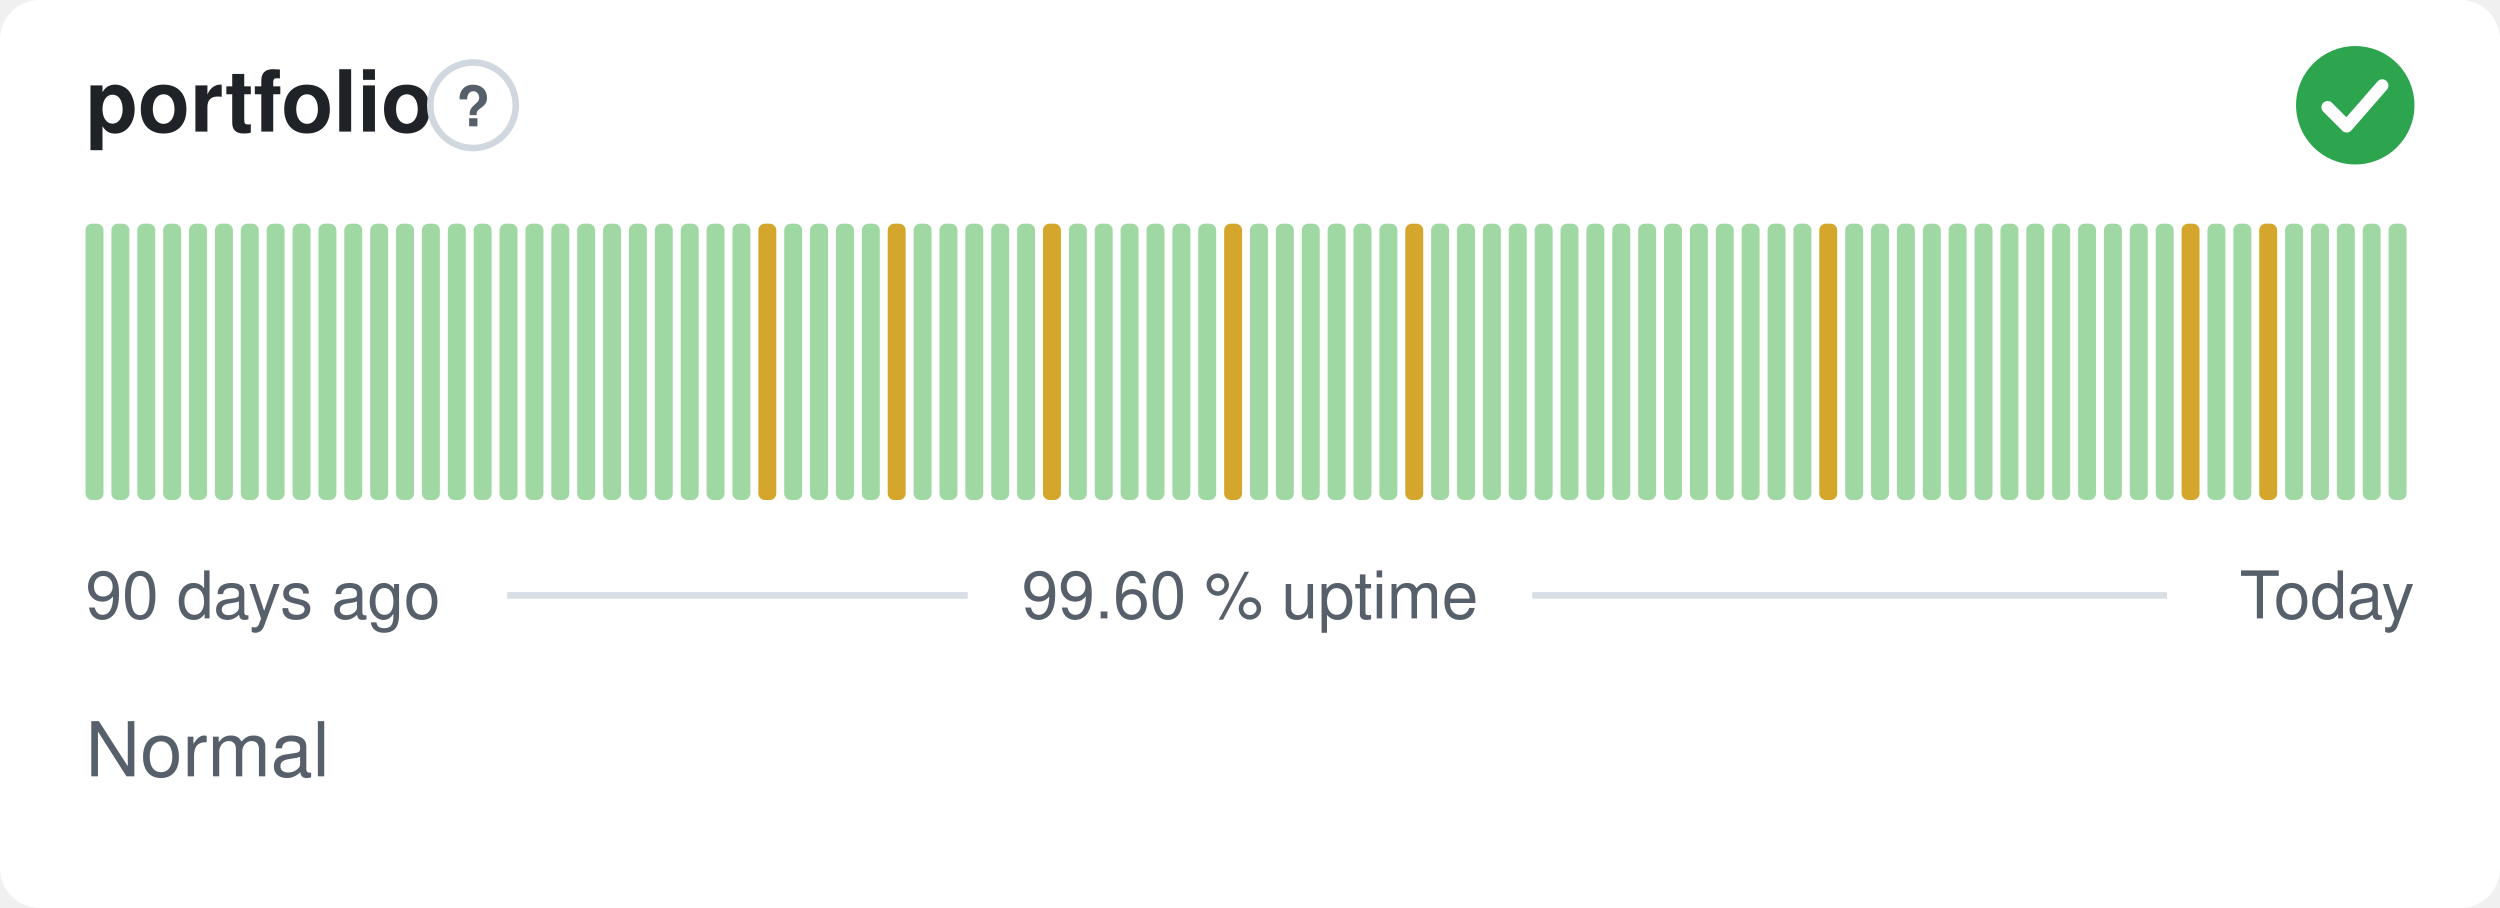
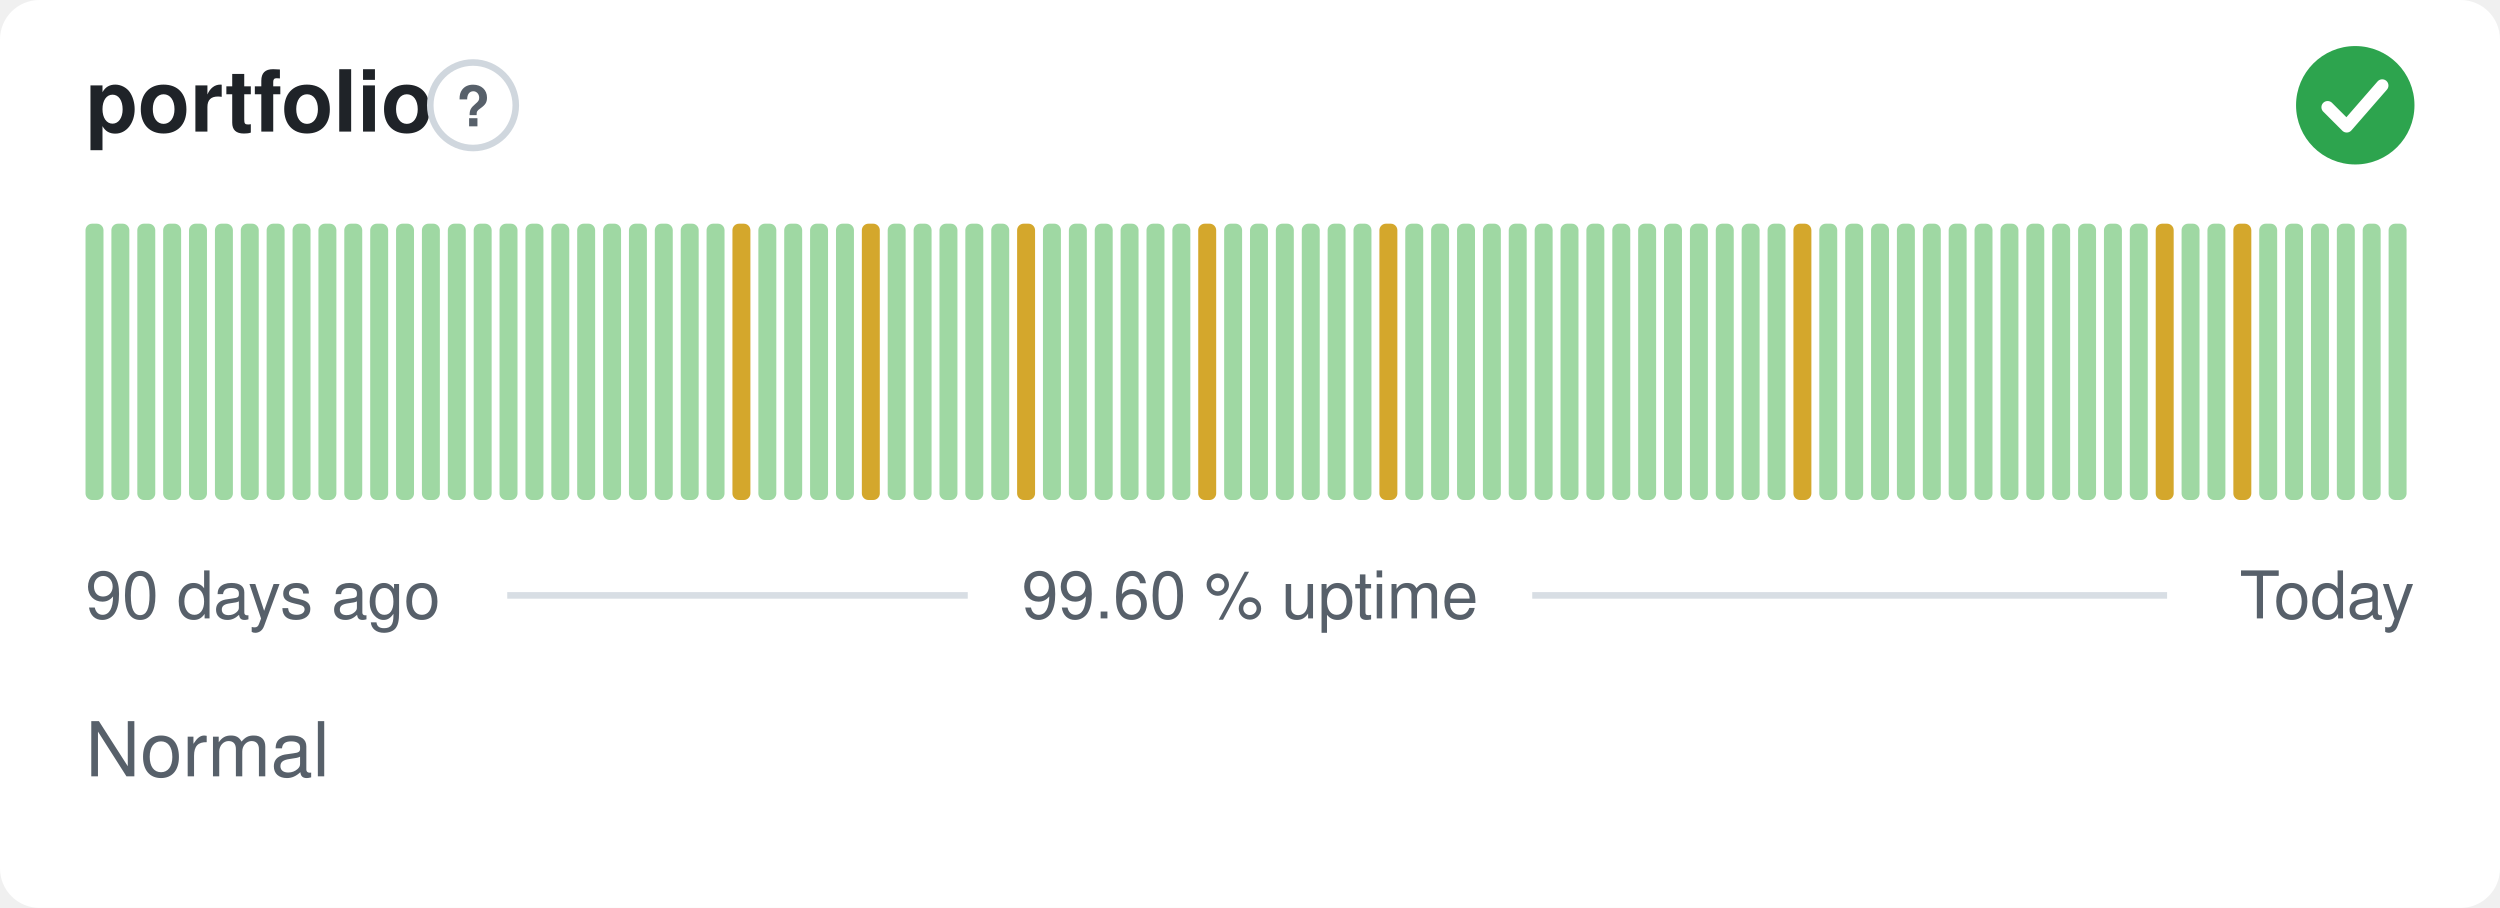
<svg xmlns="http://www.w3.org/2000/svg" width="380" height="138" viewBox="0 0 380 138" role="img" aria-label="portfolio: Normal, 99.60 % uptime over the last 90 days" font-family="-apple-system,BlinkMacSystemFont,'Segoe UI',Helvetica,Arial,sans-serif">
  <style>
    @media (prefers-color-scheme: dark) {
      .bg { fill: #0d1117 }
      .title { fill: #e6edf3 }
      .muted { fill: #8b949e }
      .hint { stroke: #30363d }
      .rule { stroke: #30363d }
      .nodata { fill: #21262d }
    }
  </style>
  <rect class="bg" width="380" height="138" rx="6" fill="#ffffff" />
  <text class="title" x="13" y="20" font-size="13" font-weight="600" fill="#1f2328">portfolio</text>
  <circle class="hint" cx="71.9" cy="16" r="6.5" fill="none" stroke="#d0d7de" stroke-width="1" />
  <text class="muted" x="71.9" y="19.2" text-anchor="middle" font-size="8.5" font-weight="700" fill="#57606a">?</text>
  <circle cx="358" cy="16" r="9" fill="#2da44e" />
  <path d="M353.80 16.30l2.90 2.90 5.40 -6.20" fill="none" stroke="#fff" stroke-width="1.89" stroke-linecap="round" stroke-linejoin="round" />
  <rect x="13.00" y="34.00" width="2.73" height="42.00" rx="1" fill="#9fd8a3" />
  <rect x="16.93" y="34.00" width="2.73" height="42.00" rx="1" fill="#9fd8a3" />
  <rect x="20.87" y="34.00" width="2.73" height="42.00" rx="1" fill="#9fd8a3" />
  <rect x="24.80" y="34.00" width="2.73" height="42.00" rx="1" fill="#9fd8a3" />
  <rect x="28.73" y="34.00" width="2.73" height="42.00" rx="1" fill="#9fd8a3" />
  <rect x="32.67" y="34.00" width="2.73" height="42.00" rx="1" fill="#9fd8a3" />
  <rect x="36.60" y="34.00" width="2.73" height="42.00" rx="1" fill="#9fd8a3" />
  <rect x="40.53" y="34.00" width="2.73" height="42.00" rx="1" fill="#9fd8a3" />
  <rect x="44.47" y="34.00" width="2.73" height="42.00" rx="1" fill="#9fd8a3" />
  <rect x="48.40" y="34.00" width="2.73" height="42.00" rx="1" fill="#9fd8a3" />
  <rect x="52.33" y="34.00" width="2.73" height="42.00" rx="1" fill="#9fd8a3" />
  <rect x="56.27" y="34.00" width="2.73" height="42.00" rx="1" fill="#9fd8a3" />
  <rect x="60.20" y="34.00" width="2.73" height="42.00" rx="1" fill="#9fd8a3" />
  <rect x="64.13" y="34.00" width="2.73" height="42.00" rx="1" fill="#9fd8a3" />
  <rect x="68.07" y="34.00" width="2.73" height="42.00" rx="1" fill="#9fd8a3" />
  <rect x="72.00" y="34.00" width="2.73" height="42.00" rx="1" fill="#9fd8a3" />
  <rect x="75.93" y="34.00" width="2.73" height="42.00" rx="1" fill="#9fd8a3" />
  <rect x="79.87" y="34.00" width="2.73" height="42.00" rx="1" fill="#9fd8a3" />
  <rect x="83.80" y="34.00" width="2.73" height="42.00" rx="1" fill="#9fd8a3" />
  <rect x="87.73" y="34.00" width="2.73" height="42.00" rx="1" fill="#9fd8a3" />
  <rect x="91.67" y="34.00" width="2.73" height="42.00" rx="1" fill="#9fd8a3" />
  <rect x="95.60" y="34.00" width="2.73" height="42.00" rx="1" fill="#9fd8a3" />
  <rect x="99.53" y="34.00" width="2.73" height="42.00" rx="1" fill="#9fd8a3" />
  <rect x="103.47" y="34.00" width="2.73" height="42.00" rx="1" fill="#9fd8a3" />
  <rect x="107.40" y="34.00" width="2.73" height="42.00" rx="1" fill="#9fd8a3" />
-   <rect x="111.33" y="34.00" width="2.73" height="42.00" rx="1" fill="#9fd8a3" />
-   <rect x="115.27" y="34.00" width="2.73" height="42.00" rx="1" fill="#d4a72c" />
+   <rect x="111.33" y="34.00" width="2.73" height="42.00" rx="1" fill="#d4a72c" />
+   <rect x="115.27" y="34.00" width="2.73" height="42.00" rx="1" fill="#9fd8a3" />
  <rect x="119.20" y="34.00" width="2.73" height="42.00" rx="1" fill="#9fd8a3" />
  <rect x="123.13" y="34.00" width="2.73" height="42.00" rx="1" fill="#9fd8a3" />
  <rect x="127.07" y="34.00" width="2.73" height="42.00" rx="1" fill="#9fd8a3" />
-   <rect x="131.00" y="34.00" width="2.73" height="42.00" rx="1" fill="#9fd8a3" />
-   <rect x="134.93" y="34.00" width="2.73" height="42.00" rx="1" fill="#d4a72c" />
+   <rect x="131.00" y="34.00" width="2.73" height="42.00" rx="1" fill="#d4a72c" />
+   <rect x="134.93" y="34.00" width="2.73" height="42.00" rx="1" fill="#9fd8a3" />
  <rect x="138.87" y="34.00" width="2.73" height="42.00" rx="1" fill="#9fd8a3" />
  <rect x="142.80" y="34.00" width="2.73" height="42.00" rx="1" fill="#9fd8a3" />
  <rect x="146.73" y="34.00" width="2.73" height="42.00" rx="1" fill="#9fd8a3" />
  <rect x="150.67" y="34.00" width="2.73" height="42.00" rx="1" fill="#9fd8a3" />
-   <rect x="154.60" y="34.00" width="2.73" height="42.00" rx="1" fill="#9fd8a3" />
-   <rect x="158.53" y="34.00" width="2.73" height="42.00" rx="1" fill="#d4a72c" />
+   <rect x="154.60" y="34.00" width="2.73" height="42.00" rx="1" fill="#d4a72c" />
+   <rect x="158.53" y="34.00" width="2.73" height="42.00" rx="1" fill="#9fd8a3" />
  <rect x="162.47" y="34.00" width="2.73" height="42.00" rx="1" fill="#9fd8a3" />
  <rect x="166.40" y="34.00" width="2.73" height="42.00" rx="1" fill="#9fd8a3" />
  <rect x="170.33" y="34.00" width="2.73" height="42.00" rx="1" fill="#9fd8a3" />
  <rect x="174.27" y="34.00" width="2.73" height="42.00" rx="1" fill="#9fd8a3" />
  <rect x="178.20" y="34.00" width="2.73" height="42.00" rx="1" fill="#9fd8a3" />
-   <rect x="182.13" y="34.00" width="2.73" height="42.00" rx="1" fill="#9fd8a3" />
-   <rect x="186.07" y="34.00" width="2.73" height="42.00" rx="1" fill="#d4a72c" />
+   <rect x="182.13" y="34.00" width="2.73" height="42.00" rx="1" fill="#d4a72c" />
+   <rect x="186.07" y="34.00" width="2.73" height="42.00" rx="1" fill="#9fd8a3" />
  <rect x="190.00" y="34.00" width="2.73" height="42.00" rx="1" fill="#9fd8a3" />
  <rect x="193.93" y="34.00" width="2.73" height="42.00" rx="1" fill="#9fd8a3" />
  <rect x="197.87" y="34.00" width="2.73" height="42.00" rx="1" fill="#9fd8a3" />
  <rect x="201.80" y="34.00" width="2.73" height="42.00" rx="1" fill="#9fd8a3" />
  <rect x="205.73" y="34.00" width="2.73" height="42.00" rx="1" fill="#9fd8a3" />
-   <rect x="209.67" y="34.00" width="2.73" height="42.00" rx="1" fill="#9fd8a3" />
-   <rect x="213.60" y="34.00" width="2.73" height="42.00" rx="1" fill="#d4a72c" />
+   <rect x="209.67" y="34.00" width="2.73" height="42.00" rx="1" fill="#d4a72c" />
+   <rect x="213.60" y="34.00" width="2.73" height="42.00" rx="1" fill="#9fd8a3" />
  <rect x="217.53" y="34.00" width="2.73" height="42.00" rx="1" fill="#9fd8a3" />
  <rect x="221.47" y="34.00" width="2.73" height="42.00" rx="1" fill="#9fd8a3" />
  <rect x="225.40" y="34.00" width="2.73" height="42.00" rx="1" fill="#9fd8a3" />
  <rect x="229.33" y="34.00" width="2.73" height="42.00" rx="1" fill="#9fd8a3" />
  <rect x="233.27" y="34.00" width="2.73" height="42.00" rx="1" fill="#9fd8a3" />
  <rect x="237.20" y="34.00" width="2.73" height="42.00" rx="1" fill="#9fd8a3" />
  <rect x="241.13" y="34.00" width="2.73" height="42.00" rx="1" fill="#9fd8a3" />
  <rect x="245.07" y="34.00" width="2.73" height="42.00" rx="1" fill="#9fd8a3" />
  <rect x="249.00" y="34.00" width="2.73" height="42.00" rx="1" fill="#9fd8a3" />
  <rect x="252.93" y="34.00" width="2.73" height="42.00" rx="1" fill="#9fd8a3" />
  <rect x="256.87" y="34.00" width="2.73" height="42.00" rx="1" fill="#9fd8a3" />
  <rect x="260.80" y="34.00" width="2.73" height="42.00" rx="1" fill="#9fd8a3" />
  <rect x="264.73" y="34.00" width="2.73" height="42.00" rx="1" fill="#9fd8a3" />
  <rect x="268.67" y="34.00" width="2.73" height="42.00" rx="1" fill="#9fd8a3" />
-   <rect x="272.60" y="34.00" width="2.73" height="42.00" rx="1" fill="#9fd8a3" />
-   <rect x="276.53" y="34.00" width="2.73" height="42.00" rx="1" fill="#d4a72c" />
+   <rect x="272.60" y="34.00" width="2.73" height="42.00" rx="1" fill="#d4a72c" />
+   <rect x="276.53" y="34.00" width="2.73" height="42.00" rx="1" fill="#9fd8a3" />
  <rect x="280.47" y="34.00" width="2.73" height="42.00" rx="1" fill="#9fd8a3" />
  <rect x="284.40" y="34.00" width="2.73" height="42.00" rx="1" fill="#9fd8a3" />
  <rect x="288.33" y="34.00" width="2.73" height="42.00" rx="1" fill="#9fd8a3" />
  <rect x="292.27" y="34.00" width="2.73" height="42.00" rx="1" fill="#9fd8a3" />
  <rect x="296.20" y="34.00" width="2.73" height="42.00" rx="1" fill="#9fd8a3" />
  <rect x="300.13" y="34.00" width="2.73" height="42.00" rx="1" fill="#9fd8a3" />
  <rect x="304.07" y="34.00" width="2.73" height="42.00" rx="1" fill="#9fd8a3" />
  <rect x="308.00" y="34.00" width="2.73" height="42.00" rx="1" fill="#9fd8a3" />
  <rect x="311.93" y="34.00" width="2.73" height="42.00" rx="1" fill="#9fd8a3" />
  <rect x="315.87" y="34.00" width="2.73" height="42.00" rx="1" fill="#9fd8a3" />
  <rect x="319.80" y="34.00" width="2.73" height="42.00" rx="1" fill="#9fd8a3" />
  <rect x="323.73" y="34.00" width="2.73" height="42.00" rx="1" fill="#9fd8a3" />
-   <rect x="327.67" y="34.00" width="2.73" height="42.00" rx="1" fill="#9fd8a3" />
-   <rect x="331.60" y="34.00" width="2.73" height="42.00" rx="1" fill="#d4a72c" />
+   <rect x="327.67" y="34.00" width="2.73" height="42.00" rx="1" fill="#d4a72c" />
+   <rect x="331.60" y="34.00" width="2.73" height="42.00" rx="1" fill="#9fd8a3" />
  <rect x="335.53" y="34.00" width="2.73" height="42.00" rx="1" fill="#9fd8a3" />
-   <rect x="339.47" y="34.00" width="2.73" height="42.00" rx="1" fill="#9fd8a3" />
-   <rect x="343.40" y="34.00" width="2.73" height="42.00" rx="1" fill="#d4a72c" />
+   <rect x="339.47" y="34.00" width="2.73" height="42.00" rx="1" fill="#d4a72c" />
+   <rect x="343.40" y="34.00" width="2.73" height="42.00" rx="1" fill="#9fd8a3" />
  <rect x="347.33" y="34.00" width="2.73" height="42.00" rx="1" fill="#9fd8a3" />
  <rect x="351.27" y="34.00" width="2.73" height="42.00" rx="1" fill="#9fd8a3" />
  <rect x="355.20" y="34.00" width="2.73" height="42.00" rx="1" fill="#9fd8a3" />
  <rect x="359.13" y="34.00" width="2.73" height="42.00" rx="1" fill="#9fd8a3" />
  <rect x="363.07" y="34.00" width="2.73" height="42.00" rx="1" fill="#9fd8a3" />
  <text class="muted" x="13" y="94" font-size="10" fill="#57606a">90 days ago</text>
  <text class="muted" x="190" y="94" text-anchor="middle" font-size="10" fill="#57606a">99.60 % uptime</text>
  <text class="muted" x="367" y="94" text-anchor="end" font-size="10" fill="#57606a">Today</text>
  <line class="rule" x1="77.1" y1="90.5" x2="147.1" y2="90.5" stroke="#d8dee4" stroke-width="1" />
  <line class="rule" x1="232.9" y1="90.5" x2="329.4" y2="90.5" stroke="#d8dee4" stroke-width="1" />
  <text class="muted" x="13" y="118" font-size="11.5" fill="#57606a">Normal</text>
</svg>
